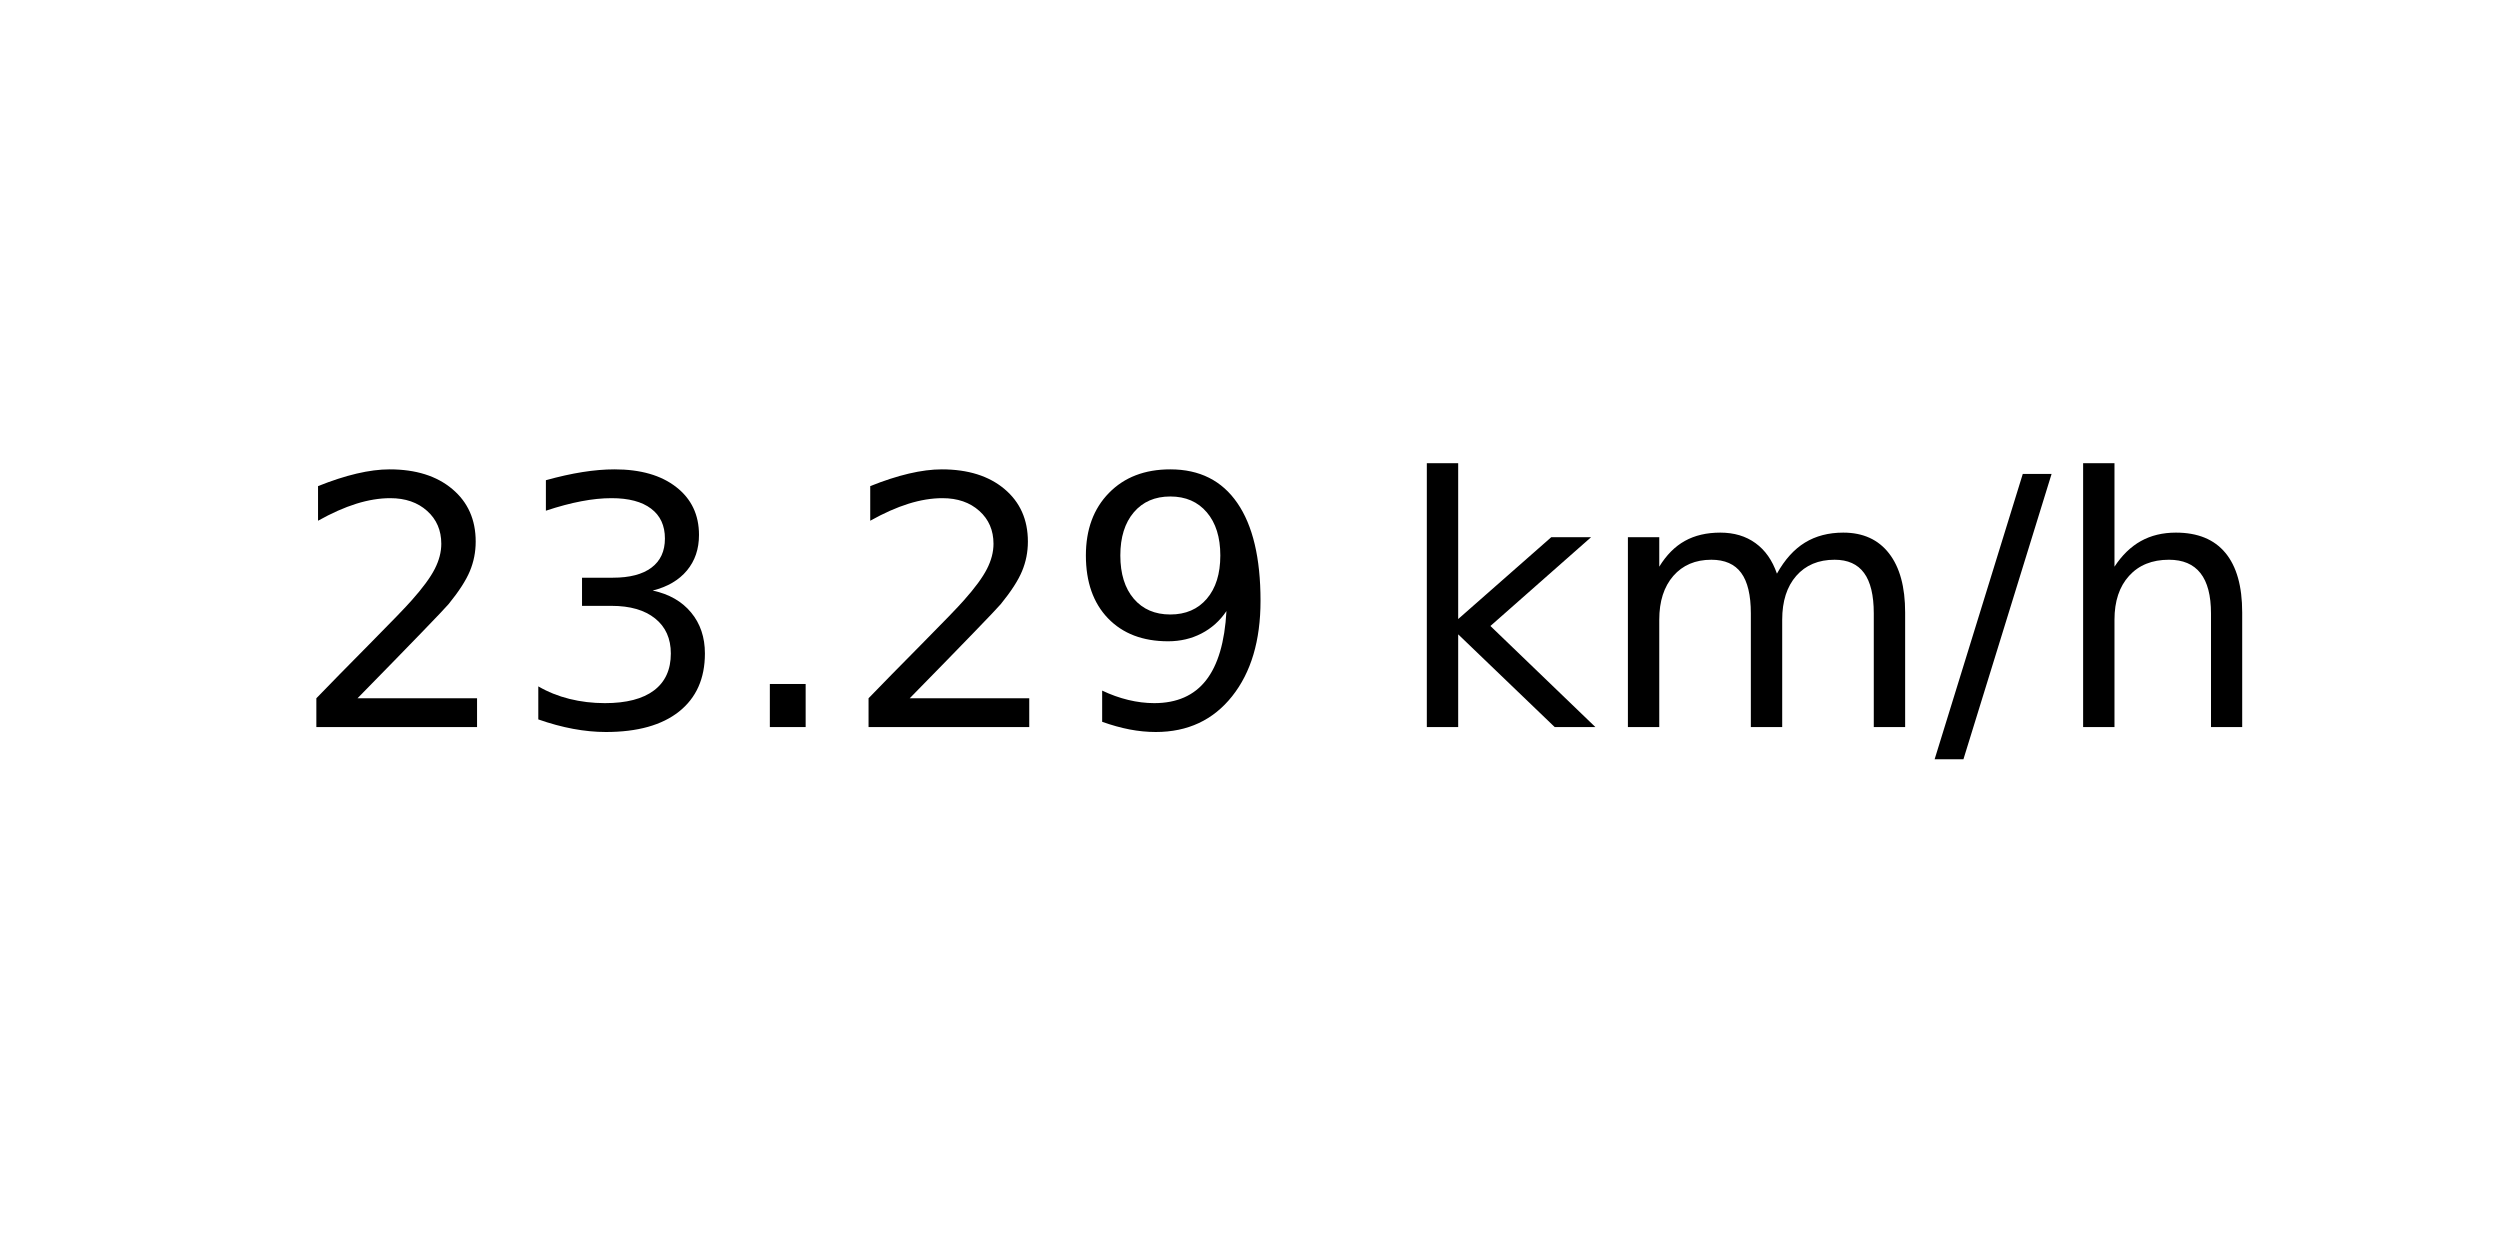
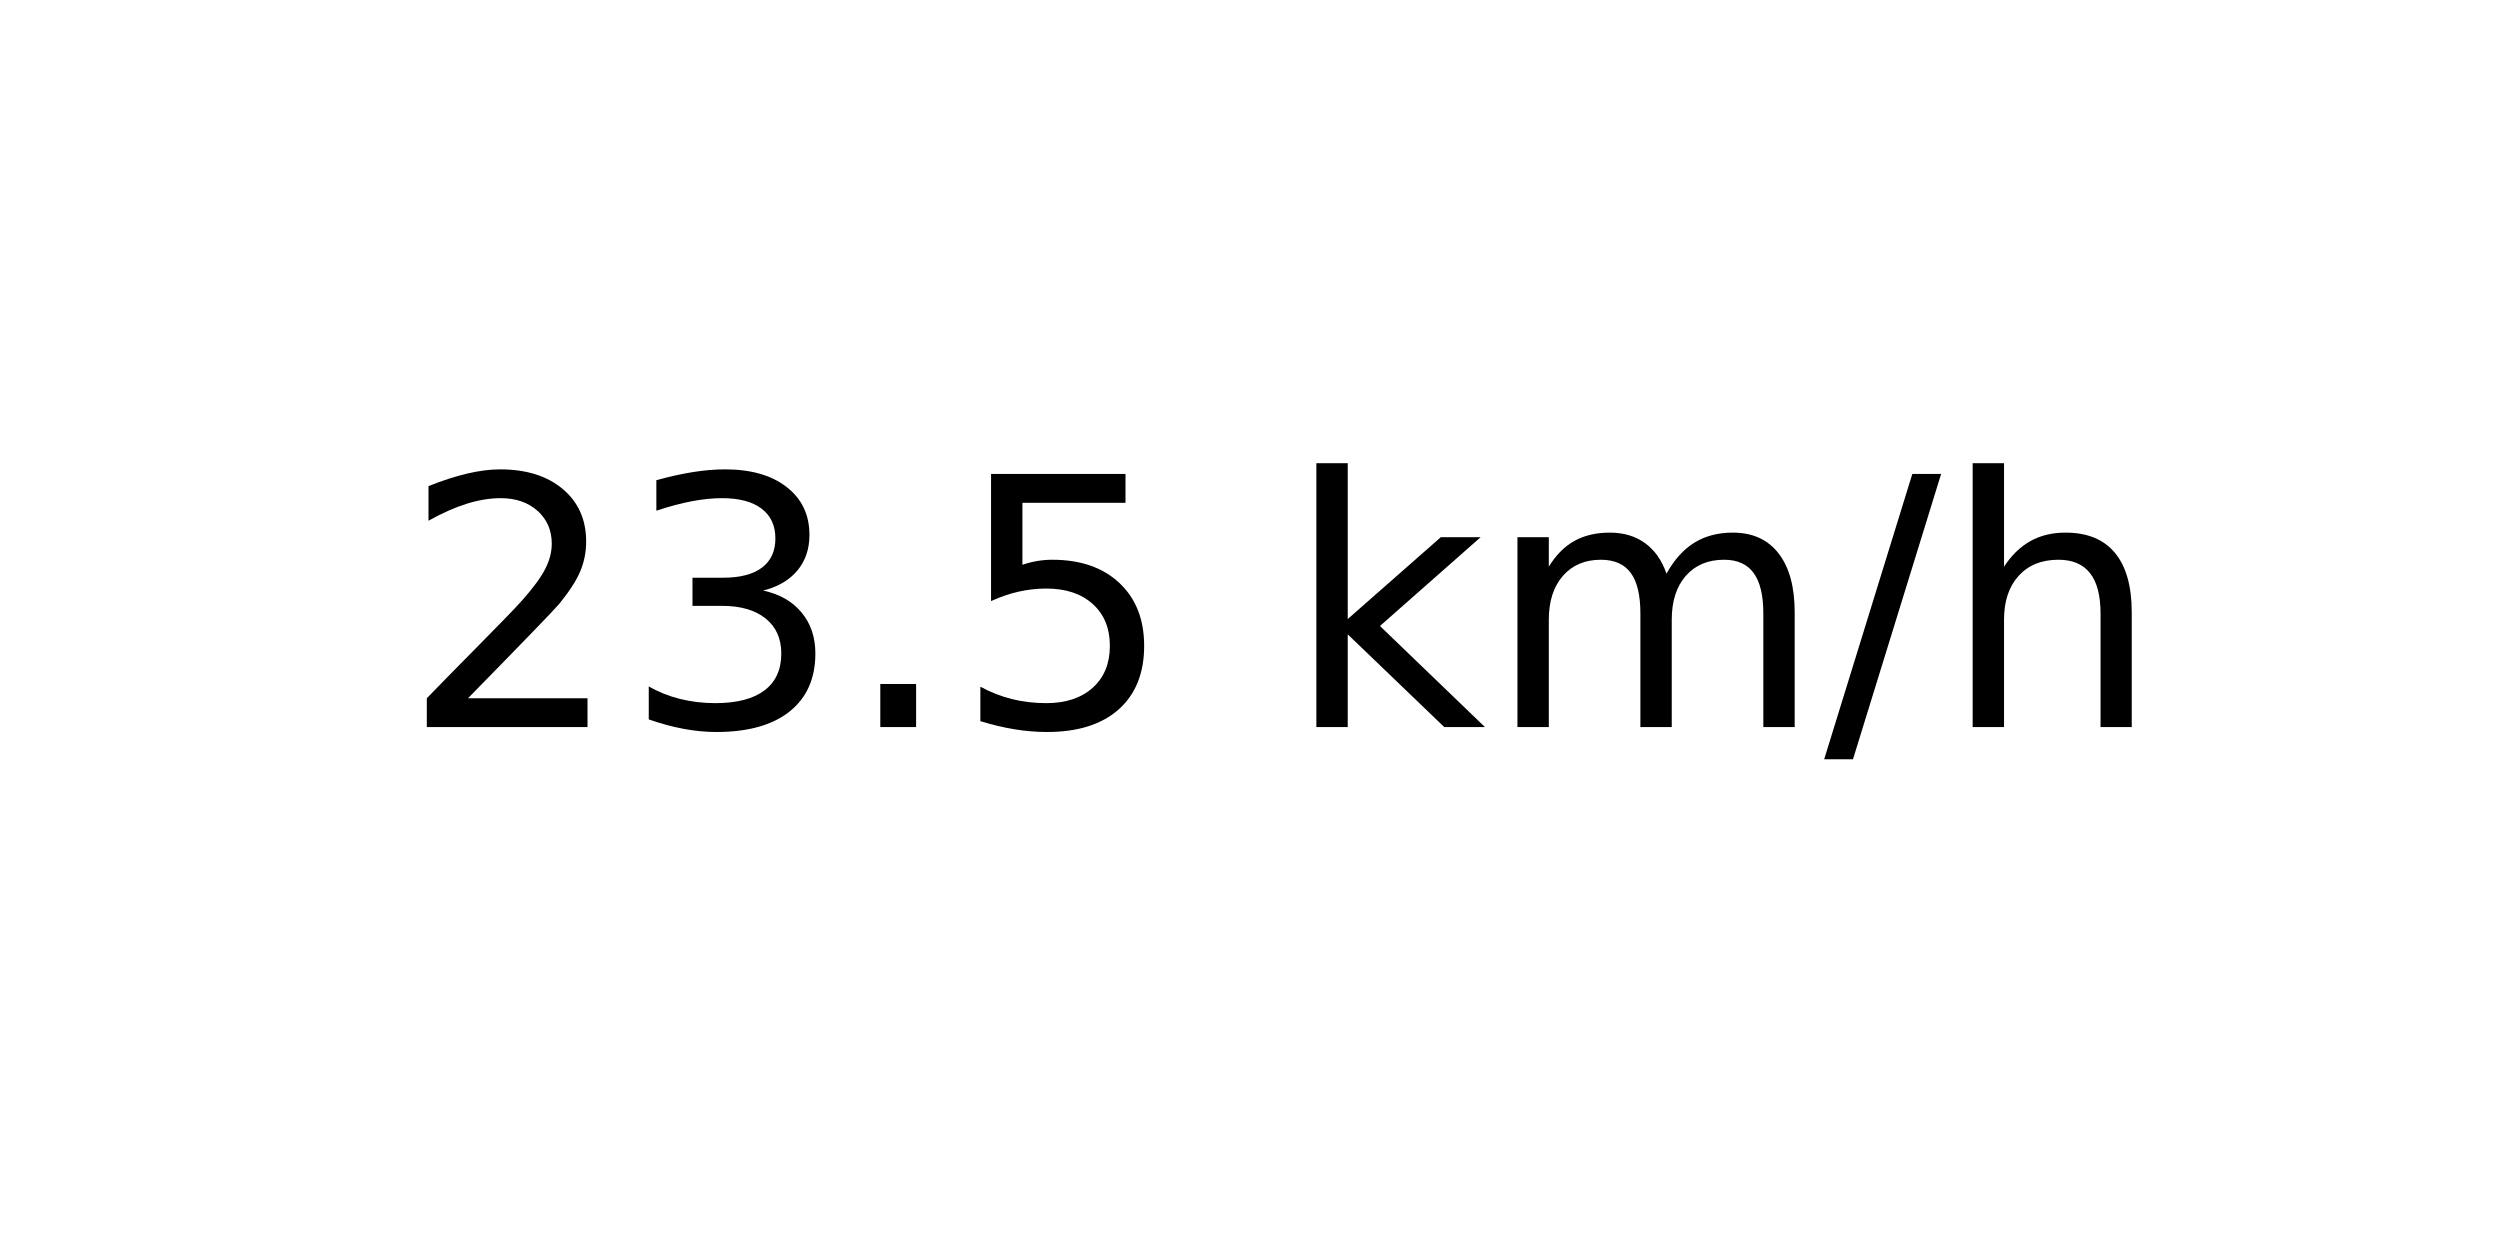
<svg xmlns="http://www.w3.org/2000/svg" xmlns:xlink="http://www.w3.org/1999/xlink" width="72pt" height="36pt" viewBox="0 0 72 36" version="1.1">
  <defs>
    <style type="text/css">*{stroke-linejoin: round; stroke-linecap: butt}</style>
  </defs>
  <g id="figure_1">
    <g id="axes_1">
      <g id="text_1">
-         <g transform="translate(8.378125 20.93937) scale(0.1 -0.1)">
+         <g transform="translate(11.55937 20.93937) scale(0.1 -0.1)">
          <defs>
            <path id="DejaVuSans-32" d="M 1228 531  L 3431 531  L 3431 0  L 469 0  L 469 531  Q 828 903 1448 1529  Q 2069 2156 2228 2338  Q 2531 2678 2651 2914  Q 2772 3150 2772 3378  Q 2772 3750 2511 3984  Q 2250 4219 1831 4219  Q 1534 4219 1204 4116  Q 875 4013 500 3803  L 500 4441  Q 881 4594 1212 4672  Q 1544 4750 1819 4750  Q 2544 4750 2975 4387  Q 3406 4025 3406 3419  Q 3406 3131 3298 2873  Q 3191 2616 2906 2266  Q 2828 2175 2409 1742  Q 1991 1309 1228 531  z " transform="scale(0.015625)" />
            <path id="DejaVuSans-33" d="M 2597 2516  Q 3050 2419 3304 2112  Q 3559 1806 3559 1356  Q 3559 666 3084 287  Q 2609 -91 1734 -91  Q 1441 -91 1130 -33  Q 819 25 488 141  L 488 750  Q 750 597 1062 519  Q 1375 441 1716 441  Q 2309 441 2620 675  Q 2931 909 2931 1356  Q 2931 1769 2642 2001  Q 2353 2234 1838 2234  L 1294 2234  L 1294 2753  L 1863 2753  Q 2328 2753 2575 2939  Q 2822 3125 2822 3475  Q 2822 3834 2567 4026  Q 2313 4219 1838 4219  Q 1578 4219 1281 4162  Q 984 4106 628 3988  L 628 4550  Q 988 4650 1302 4700  Q 1616 4750 1894 4750  Q 2613 4750 3031 4423  Q 3450 4097 3450 3541  Q 3450 3153 3228 2886  Q 3006 2619 2597 2516  z " transform="scale(0.015625)" />
            <path id="DejaVuSans-2e" d="M 684 794  L 1344 794  L 1344 0  L 684 0  L 684 794  z " transform="scale(0.015625)" />
-             <path id="DejaVuSans-39" d="M 703 97  L 703 672  Q 941 559 1184 500  Q 1428 441 1663 441  Q 2288 441 2617 861  Q 2947 1281 2994 2138  Q 2813 1869 2534 1725  Q 2256 1581 1919 1581  Q 1219 1581 811 2004  Q 403 2428 403 3163  Q 403 3881 828 4315  Q 1253 4750 1959 4750  Q 2769 4750 3195 4129  Q 3622 3509 3622 2328  Q 3622 1225 3098 567  Q 2575 -91 1691 -91  Q 1453 -91 1209 -44  Q 966 3 703 97  z M 1959 2075  Q 2384 2075 2632 2365  Q 2881 2656 2881 3163  Q 2881 3666 2632 3958  Q 2384 4250 1959 4250  Q 1534 4250 1286 3958  Q 1038 3666 1038 3163  Q 1038 2656 1286 2365  Q 1534 2075 1959 2075  z " transform="scale(0.015625)" />
+             <path id="DejaVuSans-35" d="M 691 4666  L 3169 4666  L 3169 4134  L 1269 4134  L 1269 2991  Q 1406 3038 1543 3061  Q 1681 3084 1819 3084  Q 2600 3084 3056 2656  Q 3513 2228 3513 1497  Q 3513 744 3044 326  Q 2575 -91 1722 -91  Q 1428 -91 1123 -41  Q 819 9 494 109  L 494 744  Q 775 591 1075 516  Q 1375 441 1709 441  Q 2250 441 2565 725  Q 2881 1009 2881 1497  Q 2881 1984 2565 2268  Q 2250 2553 1709 2553  Q 1456 2553 1204 2497  Q 953 2441 691 2322  L 691 4666  z " transform="scale(0.015625)" />
            <path id="DejaVuSans-20" transform="scale(0.015625)" />
            <path id="DejaVuSans-6b" d="M 581 4863  L 1159 4863  L 1159 1991  L 2875 3500  L 3609 3500  L 1753 1863  L 3688 0  L 2938 0  L 1159 1709  L 1159 0  L 581 0  L 581 4863  z " transform="scale(0.015625)" />
            <path id="DejaVuSans-6d" d="M 3328 2828  Q 3544 3216 3844 3400  Q 4144 3584 4550 3584  Q 5097 3584 5394 3201  Q 5691 2819 5691 2113  L 5691 0  L 5113 0  L 5113 2094  Q 5113 2597 4934 2840  Q 4756 3084 4391 3084  Q 3944 3084 3684 2787  Q 3425 2491 3425 1978  L 3425 0  L 2847 0  L 2847 2094  Q 2847 2600 2669 2842  Q 2491 3084 2119 3084  Q 1678 3084 1418 2786  Q 1159 2488 1159 1978  L 1159 0  L 581 0  L 581 3500  L 1159 3500  L 1159 2956  Q 1356 3278 1631 3431  Q 1906 3584 2284 3584  Q 2666 3584 2933 3390  Q 3200 3197 3328 2828  z " transform="scale(0.015625)" />
            <path id="DejaVuSans-2f" d="M 1625 4666  L 2156 4666  L 531 -594  L 0 -594  L 1625 4666  z " transform="scale(0.015625)" />
            <path id="DejaVuSans-68" d="M 3513 2113  L 3513 0  L 2938 0  L 2938 2094  Q 2938 2591 2744 2837  Q 2550 3084 2163 3084  Q 1697 3084 1428 2787  Q 1159 2491 1159 1978  L 1159 0  L 581 0  L 581 4863  L 1159 4863  L 1159 2956  Q 1366 3272 1645 3428  Q 1925 3584 2291 3584  Q 2894 3584 3203 3211  Q 3513 2838 3513 2113  z " transform="scale(0.015625)" />
          </defs>
          <use xlink:href="#DejaVuSans-32" />
          <use xlink:href="#DejaVuSans-33" x="63.623" />
          <use xlink:href="#DejaVuSans-2e" x="127.246" />
-           <use xlink:href="#DejaVuSans-32" x="159.033" />
-           <use xlink:href="#DejaVuSans-39" x="222.656" />
-           <use xlink:href="#DejaVuSans-20" x="286.279" />
-           <use xlink:href="#DejaVuSans-6b" x="318.066" />
-           <use xlink:href="#DejaVuSans-6d" x="375.977" />
-           <use xlink:href="#DejaVuSans-2f" x="473.389" />
-           <use xlink:href="#DejaVuSans-68" x="507.08" />
+           <use xlink:href="#DejaVuSans-35" x="159.033" />
+           <use xlink:href="#DejaVuSans-20" x="222.656" />
+           <use xlink:href="#DejaVuSans-6b" x="254.443" />
+           <use xlink:href="#DejaVuSans-6d" x="312.354" />
+           <use xlink:href="#DejaVuSans-2f" x="409.766" />
+           <use xlink:href="#DejaVuSans-68" x="443.457" />
        </g>
      </g>
    </g>
  </g>
</svg>
